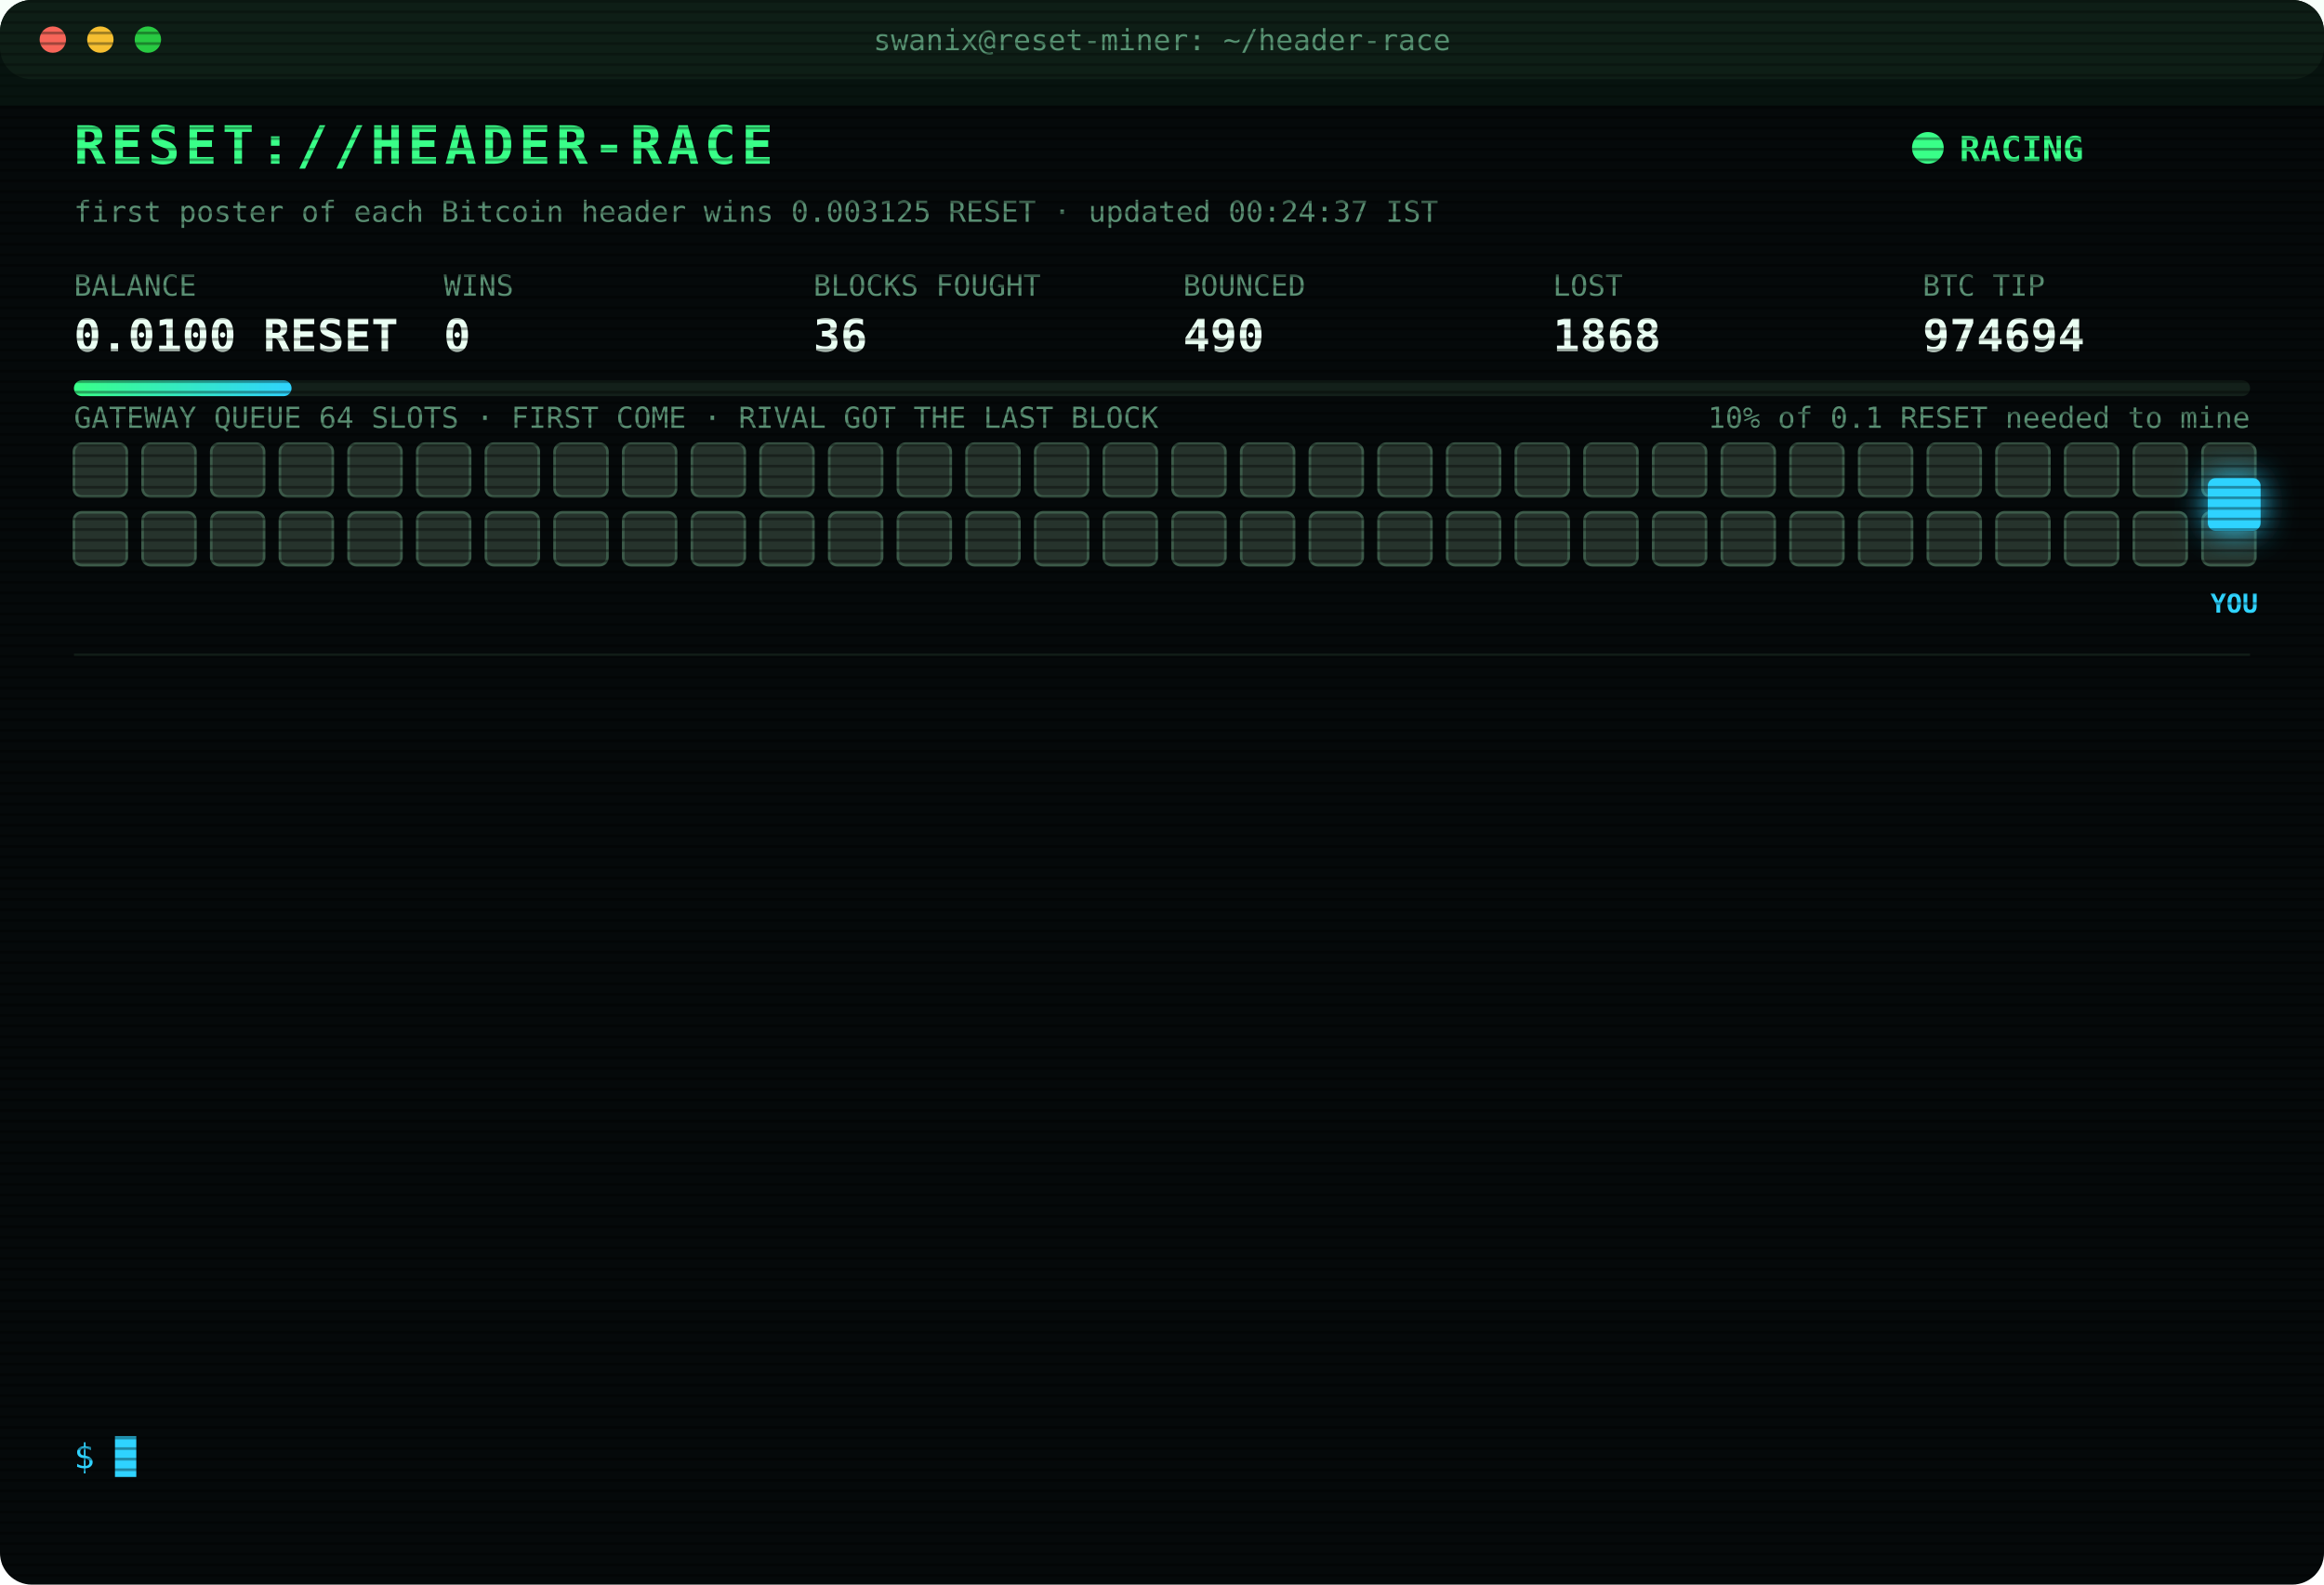
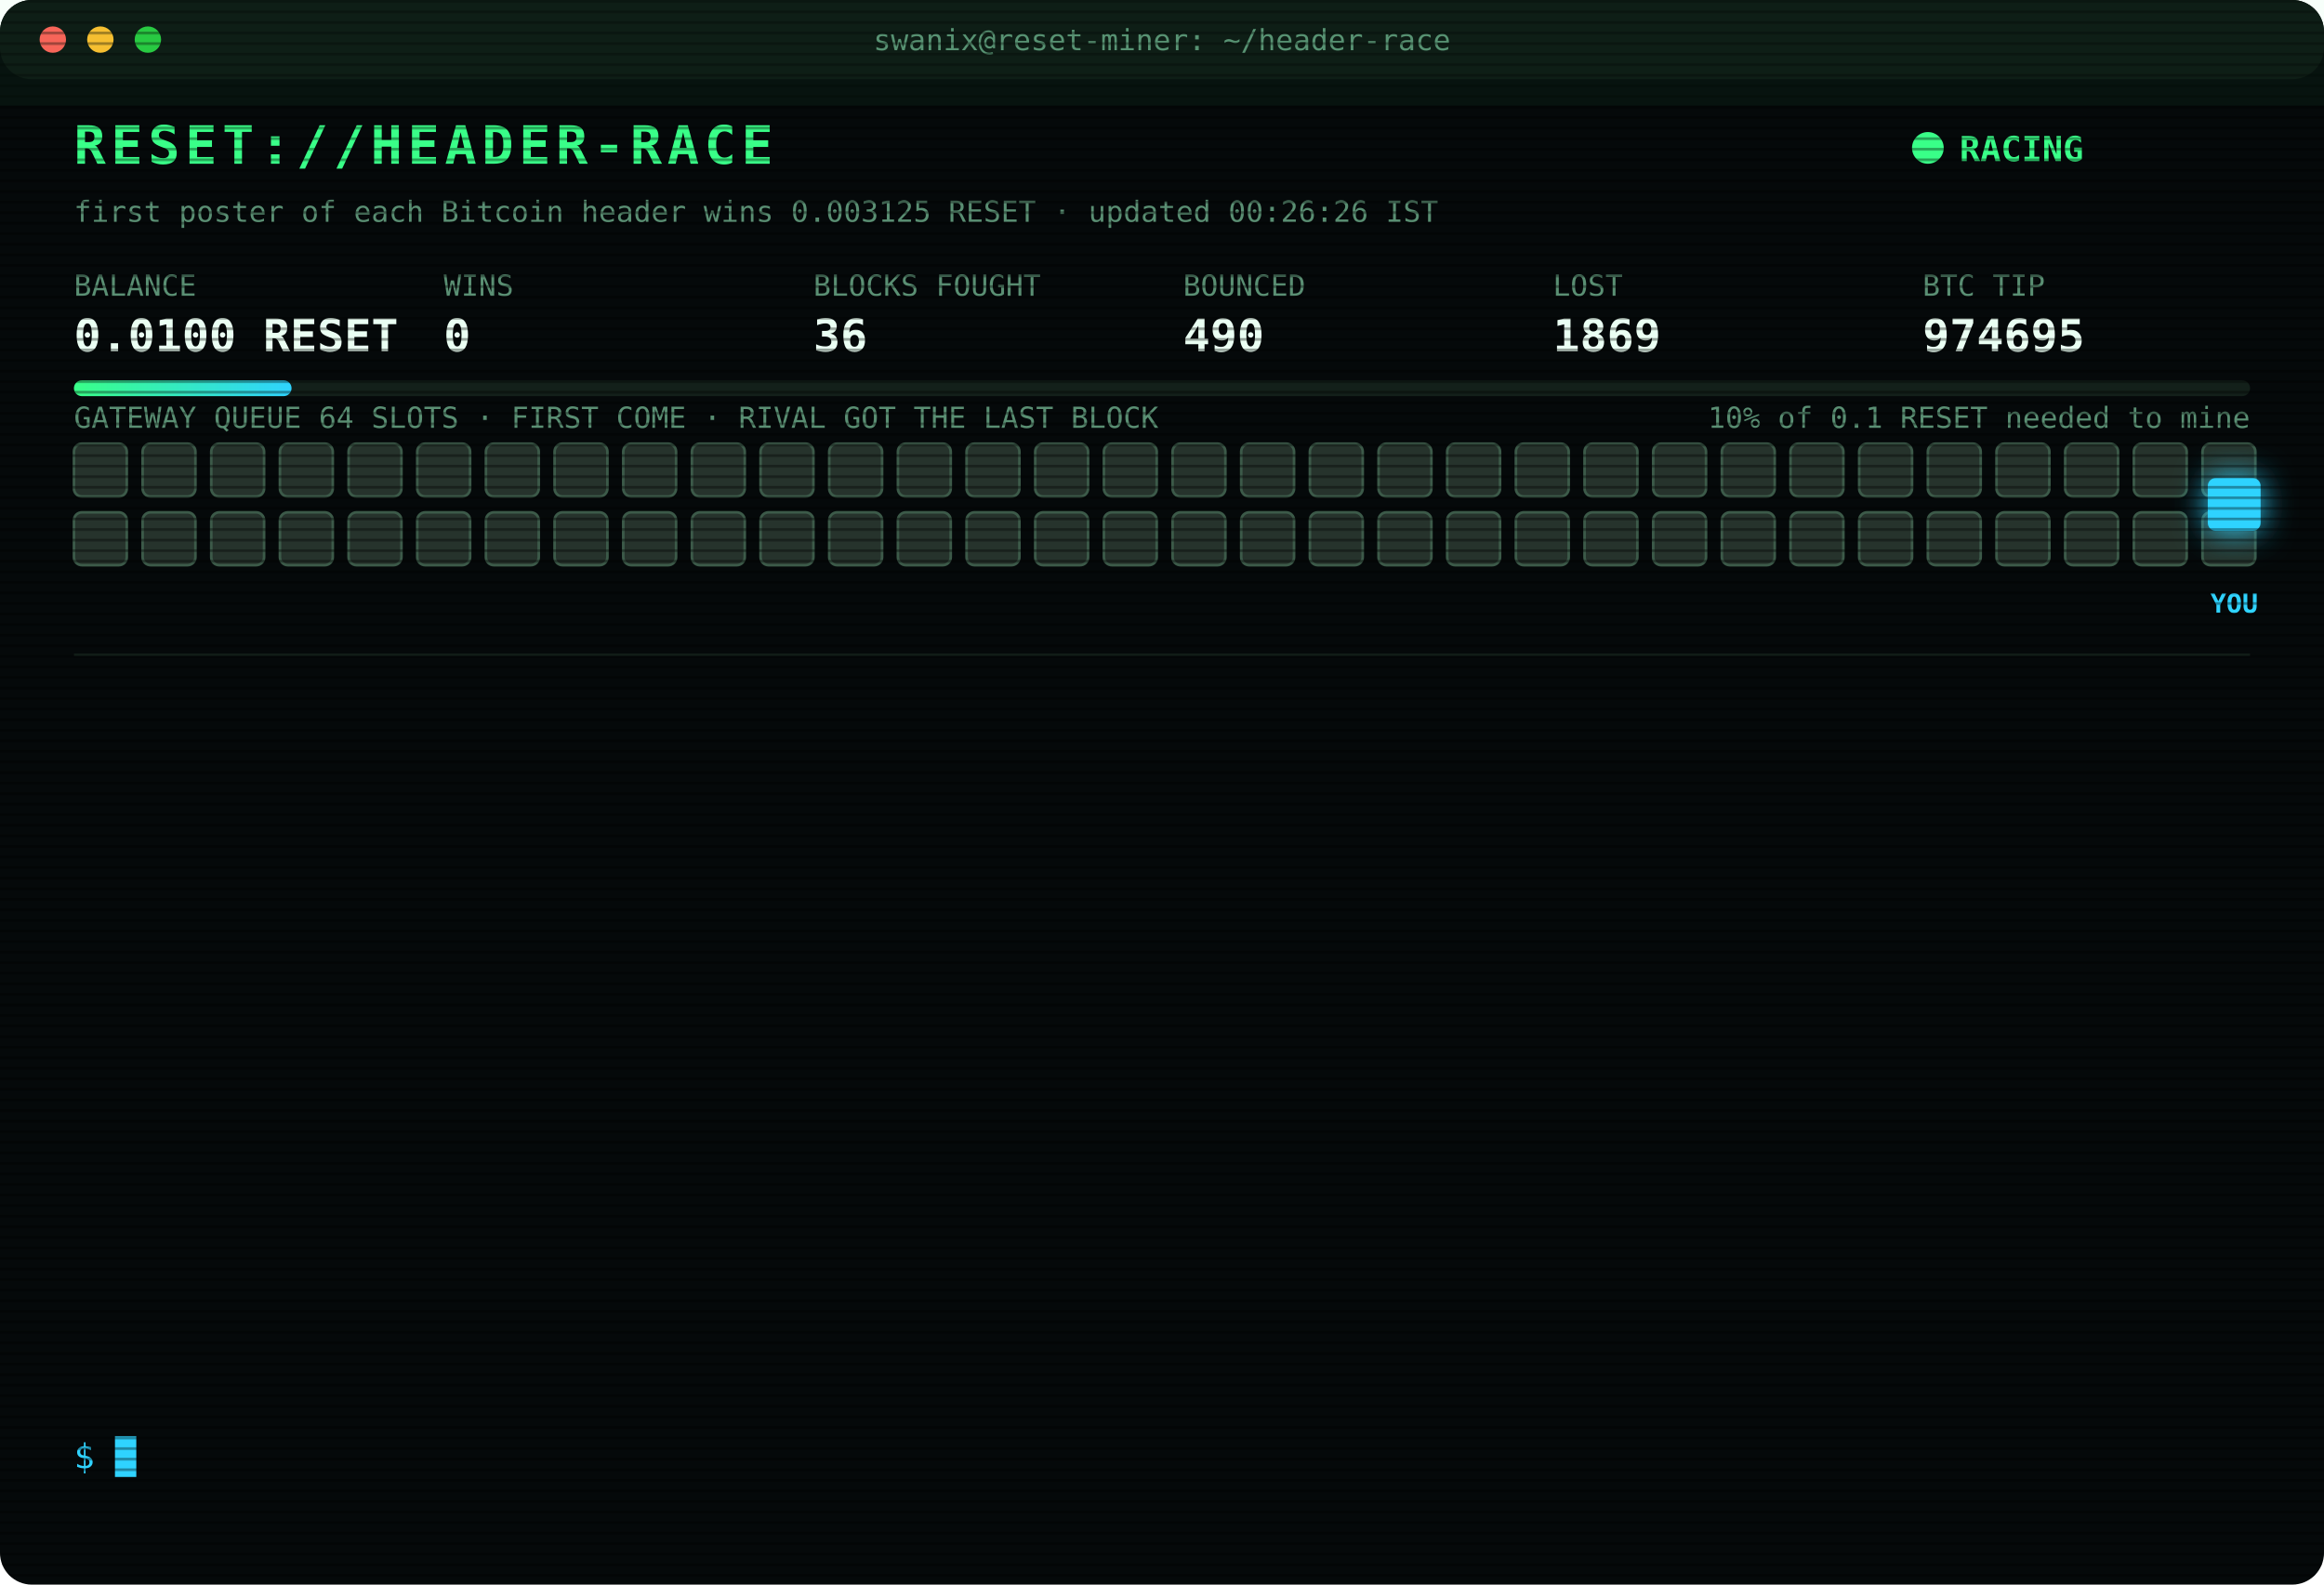
<svg xmlns="http://www.w3.org/2000/svg" width="880" height="600" viewBox="0 0 880 600" font-family="ui-monospace,SFMono-Regular,Menlo,Consolas,monospace">
  <style>
text{font-size:13px;fill:#7CFFB2}
.title{font-size:20px;font-weight:700;fill:#39FF88;letter-spacing:2px;animation:glitch 3s infinite steps(1)}
.sub{fill:#2fd3ff}.k{fill:#5a8f73;font-size:11px}.v{font-size:17px;font-weight:700;fill:#eafff3}
.ts{fill:#3f6b56}.boot{fill:#2fd3ff}.dim{fill:#5a8f73}.bad{fill:#ff4d6d}.warn{fill:#ffd23f}.mag{fill:#ff5cf0}.win{fill:#39FF88;font-weight:700}
.tag{font-size:10px;fill:#2fd3ff;font-weight:700}
.rival{fill:#26332c;stroke:#3c5a49;animation:jam 1.2s infinite alternate}
.idle{fill:#141c18;stroke:#22302a;animation:breathe 4s infinite}
.me{fill:#2fd3ff;filter:drop-shadow(0 0 6px #2fd3ff)}
.hover{animation:nudge 1.1s infinite ease-in-out}.bounce{animation:kick 1.4s infinite}
.ln{opacity:0;animation:in .4s forwards}
.cur{animation:blink 1s infinite steps(1)}
.scan{animation:scan 6s infinite linear}
.led{animation:blink 1.4s infinite}
@keyframes in{from{opacity:0;transform:translateX(-6px)}to{opacity:1;transform:none}}
@keyframes blink{50%{opacity:0}}
@keyframes jam{to{fill:#33463b}}
@keyframes breathe{50%{opacity:.4}}
@keyframes nudge{50%{transform:translateX(-10px)}}
@keyframes kick{0%,100%{transform:none}30%{transform:translateX(-14px)}55%{transform:translateX(10px) translateY(-6px)}}
@keyframes glitch{0%,92%{transform:none}93%{transform:translateX(2px);fill:#ff4d6d}95%{transform:translateX(-2px);fill:#2fd3ff}97%{transform:none}}
@keyframes scan{from{transform:translateY(-40px)}to{transform:translateY(600px)}}
</style>
  <defs>
    <pattern id="sl" width="4" height="4" patternUnits="userSpaceOnUse">
      <rect width="4" height="1" fill="#000" opacity=".35" />
    </pattern>
    <linearGradient id="bar">
      <stop offset="0" stop-color="#39FF88" />
      <stop offset="1" stop-color="#2fd3ff" />
    </linearGradient>
  </defs>
  <rect width="880" height="600" rx="12" fill="#05090a" />
  <rect width="880" height="30" rx="12" fill="#0d1512" />
  <circle cx="20" cy="15" r="5" fill="#ff5f57" />
  <circle cx="38" cy="15" r="5" fill="#febc2e" />
  <circle cx="56" cy="15" r="5" fill="#28c840" />
  <text x="440" y="19" text-anchor="middle" class="k">swanix@reset-miner: ~/header-race</text>
  <text x="28" y="62" class="title">RESET://HEADER-RACE</text>
  <circle class="led" cx="730" cy="56" r="6" fill="#39FF88" />
  <text x="742" y="61" class="win">RACING</text>
-   <text x="28" y="84" class="k">first poster of each Bitcoin header wins 0.003125 RESET · updated 00:24:37 IST</text>
+   <text x="28" y="84" class="k">first poster of each Bitcoin header wins 0.003125 RESET · updated 00:26:26 IST</text>
  <text x="28" y="112" class="k">BALANCE</text>
  <text x="28" y="133" class="v">0.0100 RESET</text>
  <text x="168" y="112" class="k">WINS</text>
  <text x="168" y="133" class="v">0</text>
  <text x="308" y="112" class="k">BLOCKS FOUGHT</text>
  <text x="308" y="133" class="v">36</text>
  <text x="448" y="112" class="k">BOUNCED</text>
  <text x="448" y="133" class="v">490</text>
  <text x="588" y="112" class="k">LOST</text>
-   <text x="588" y="133" class="v">1868</text>
+   <text x="588" y="133" class="v">1869</text>
  <text x="728" y="112" class="k">BTC TIP</text>
-   <text x="728" y="133" class="v">974694</text>
+   <text x="728" y="133" class="v">974695</text>
  <rect x="28" y="144" width="824" height="6" rx="3" fill="#13201a" />
  <rect x="28" y="144" width="82.4" height="6" rx="3" fill="url(#bar)" />
  <text x="852" y="162" text-anchor="end" class="k">10% of 0.1 RESET needed to mine</text>
  <text x="28" y="162" class="k">GATEWAY QUEUE 64 SLOTS · FIRST COME · RIVAL GOT THE LAST BLOCK</text>
  <rect class="rival" x="28" y="168" width="20" height="20" rx="3" style="animation-delay:0.00s" />
  <rect class="rival" x="54" y="168" width="20" height="20" rx="3" style="animation-delay:0.05s" />
  <rect class="rival" x="80" y="168" width="20" height="20" rx="3" style="animation-delay:0.10s" />
  <rect class="rival" x="106" y="168" width="20" height="20" rx="3" style="animation-delay:0.15s" />
  <rect class="rival" x="132" y="168" width="20" height="20" rx="3" style="animation-delay:0.20s" />
  <rect class="rival" x="158" y="168" width="20" height="20" rx="3" style="animation-delay:0.25s" />
  <rect class="rival" x="184" y="168" width="20" height="20" rx="3" style="animation-delay:0.30s" />
  <rect class="rival" x="210" y="168" width="20" height="20" rx="3" style="animation-delay:0.35s" />
  <rect class="rival" x="236" y="168" width="20" height="20" rx="3" style="animation-delay:0.40s" />
  <rect class="rival" x="262" y="168" width="20" height="20" rx="3" style="animation-delay:0.45s" />
  <rect class="rival" x="288" y="168" width="20" height="20" rx="3" style="animation-delay:0.50s" />
  <rect class="rival" x="314" y="168" width="20" height="20" rx="3" style="animation-delay:0.55s" />
  <rect class="rival" x="340" y="168" width="20" height="20" rx="3" style="animation-delay:0.60s" />
  <rect class="rival" x="366" y="168" width="20" height="20" rx="3" style="animation-delay:0.65s" />
  <rect class="rival" x="392" y="168" width="20" height="20" rx="3" style="animation-delay:0.70s" />
  <rect class="rival" x="418" y="168" width="20" height="20" rx="3" style="animation-delay:0.75s" />
  <rect class="rival" x="444" y="168" width="20" height="20" rx="3" style="animation-delay:0.80s" />
  <rect class="rival" x="470" y="168" width="20" height="20" rx="3" style="animation-delay:0.85s" />
  <rect class="rival" x="496" y="168" width="20" height="20" rx="3" style="animation-delay:0.90s" />
  <rect class="rival" x="522" y="168" width="20" height="20" rx="3" style="animation-delay:0.95s" />
  <rect class="rival" x="548" y="168" width="20" height="20" rx="3" style="animation-delay:1.00s" />
  <rect class="rival" x="574" y="168" width="20" height="20" rx="3" style="animation-delay:1.05s" />
  <rect class="rival" x="600" y="168" width="20" height="20" rx="3" style="animation-delay:1.10s" />
  <rect class="rival" x="626" y="168" width="20" height="20" rx="3" style="animation-delay:1.15s" />
  <rect class="rival" x="652" y="168" width="20" height="20" rx="3" style="animation-delay:1.20s" />
  <rect class="rival" x="678" y="168" width="20" height="20" rx="3" style="animation-delay:1.25s" />
  <rect class="rival" x="704" y="168" width="20" height="20" rx="3" style="animation-delay:1.30s" />
  <rect class="rival" x="730" y="168" width="20" height="20" rx="3" style="animation-delay:1.35s" />
  <rect class="rival" x="756" y="168" width="20" height="20" rx="3" style="animation-delay:1.40s" />
  <rect class="rival" x="782" y="168" width="20" height="20" rx="3" style="animation-delay:1.45s" />
  <rect class="rival" x="808" y="168" width="20" height="20" rx="3" style="animation-delay:1.50s" />
  <rect class="rival" x="834" y="168" width="20" height="20" rx="3" style="animation-delay:1.55s" />
  <rect class="rival" x="28" y="194" width="20" height="20" rx="3" style="animation-delay:1.60s" />
  <rect class="rival" x="54" y="194" width="20" height="20" rx="3" style="animation-delay:1.65s" />
  <rect class="rival" x="80" y="194" width="20" height="20" rx="3" style="animation-delay:1.70s" />
  <rect class="rival" x="106" y="194" width="20" height="20" rx="3" style="animation-delay:1.75s" />
  <rect class="rival" x="132" y="194" width="20" height="20" rx="3" style="animation-delay:1.80s" />
  <rect class="rival" x="158" y="194" width="20" height="20" rx="3" style="animation-delay:1.85s" />
  <rect class="rival" x="184" y="194" width="20" height="20" rx="3" style="animation-delay:1.90s" />
  <rect class="rival" x="210" y="194" width="20" height="20" rx="3" style="animation-delay:1.95s" />
  <rect class="rival" x="236" y="194" width="20" height="20" rx="3" style="animation-delay:2.00s" />
  <rect class="rival" x="262" y="194" width="20" height="20" rx="3" style="animation-delay:2.05s" />
  <rect class="rival" x="288" y="194" width="20" height="20" rx="3" style="animation-delay:2.10s" />
  <rect class="rival" x="314" y="194" width="20" height="20" rx="3" style="animation-delay:2.15s" />
  <rect class="rival" x="340" y="194" width="20" height="20" rx="3" style="animation-delay:2.20s" />
  <rect class="rival" x="366" y="194" width="20" height="20" rx="3" style="animation-delay:2.25s" />
  <rect class="rival" x="392" y="194" width="20" height="20" rx="3" style="animation-delay:2.30s" />
  <rect class="rival" x="418" y="194" width="20" height="20" rx="3" style="animation-delay:2.35s" />
  <rect class="rival" x="444" y="194" width="20" height="20" rx="3" style="animation-delay:2.40s" />
  <rect class="rival" x="470" y="194" width="20" height="20" rx="3" style="animation-delay:2.45s" />
  <rect class="rival" x="496" y="194" width="20" height="20" rx="3" style="animation-delay:2.50s" />
  <rect class="rival" x="522" y="194" width="20" height="20" rx="3" style="animation-delay:2.55s" />
  <rect class="rival" x="548" y="194" width="20" height="20" rx="3" style="animation-delay:2.60s" />
  <rect class="rival" x="574" y="194" width="20" height="20" rx="3" style="animation-delay:2.65s" />
  <rect class="rival" x="600" y="194" width="20" height="20" rx="3" style="animation-delay:2.70s" />
  <rect class="rival" x="626" y="194" width="20" height="20" rx="3" style="animation-delay:2.75s" />
  <rect class="rival" x="652" y="194" width="20" height="20" rx="3" style="animation-delay:2.80s" />
  <rect class="rival" x="678" y="194" width="20" height="20" rx="3" style="animation-delay:2.85s" />
  <rect class="rival" x="704" y="194" width="20" height="20" rx="3" style="animation-delay:2.90s" />
  <rect class="rival" x="730" y="194" width="20" height="20" rx="3" style="animation-delay:2.95s" />
  <rect class="rival" x="756" y="194" width="20" height="20" rx="3" style="animation-delay:3.00s" />
  <rect class="rival" x="782" y="194" width="20" height="20" rx="3" style="animation-delay:3.05s" />
  <rect class="rival" x="808" y="194" width="20" height="20" rx="3" style="animation-delay:3.10s" />
  <rect class="rival" x="834" y="194" width="20" height="20" rx="3" style="animation-delay:3.15s" />
  <g class="hover">
    <rect class="me" x="836" y="181" width="20" height="20" rx="3" />
    <text class="tag" x="846" y="232" text-anchor="middle">YOU</text>
  </g>
  <line x1="28" x2="852" y1="248" y2="248" stroke="#13201a" />
  <g class="ln" style="animation-delay:0.40s">
-     <text x="28" y="270" class="ts">22:04:44</text>
-     <text x="104" y="270" class="bad">[LOST] #974685 taken by a rival miner</text>
+     <text x="28" y="270" class="ts">22:11:25</text>
+     <text x="104" y="270" class="bad">[LOST] #974686 taken by a rival miner</text>
  </g>
  <g class="ln" style="animation-delay:0.65s">
-     <text x="28" y="292" class="ts">22:11:25</text>
-     <text x="104" y="292" class="bad">[LOST] #974686 taken by a rival miner</text>
+     <text x="28" y="292" class="ts">22:37:44</text>
+     <text x="104" y="292" class="bad">[LOST] #974687 taken by a rival miner</text>
  </g>
  <g class="ln" style="animation-delay:0.90s">
-     <text x="28" y="314" class="ts">22:37:44</text>
-     <text x="104" y="314" class="bad">[LOST] #974687 taken by a rival miner</text>
+     <text x="28" y="314" class="ts">23:02:34</text>
+     <text x="104" y="314" class="bad">[LOST] #974688 taken by a rival miner</text>
  </g>
  <g class="ln" style="animation-delay:1.15s">
-     <text x="28" y="336" class="ts">23:02:34</text>
-     <text x="104" y="336" class="bad">[LOST] #974688 taken by a rival miner</text>
+     <text x="28" y="336" class="ts">23:10:45</text>
+     <text x="104" y="336" class="dim">[STINT END] calls 765 · wins 0</text>
  </g>
  <g class="ln" style="animation-delay:1.40s">
-     <text x="28" y="358" class="ts">23:10:45</text>
-     <text x="104" y="358" class="dim">[STINT END] calls 765 · wins 0</text>
+     <text x="28" y="358" class="ts">23:15:28</text>
+     <text x="104" y="358" class="boot">[BOOT] racer v3 online · 3 feeds · stint 340m</text>
  </g>
  <g class="ln" style="animation-delay:1.65s">
-     <text x="28" y="380" class="ts">23:15:28</text>
-     <text x="104" y="380" class="boot">[BOOT] racer v3 online · 3 feeds · stint 340m</text>
+     <text x="28" y="380" class="ts">00:09:29</text>
+     <text x="104" y="380" class="bad">[LOST] #974689 taken by a rival miner</text>
  </g>
  <g class="ln" style="animation-delay:1.90s">
-     <text x="28" y="402" class="ts">00:09:29</text>
-     <text x="104" y="402" class="bad">[LOST] #974689 taken by a rival miner</text>
+     <text x="28" y="402" class="ts">00:11:40</text>
+     <text x="104" y="402" class="bad">[LOST] #974690 taken by a rival miner</text>
  </g>
  <g class="ln" style="animation-delay:2.15s">
-     <text x="28" y="424" class="ts">00:11:40</text>
-     <text x="104" y="424" class="bad">[LOST] #974690 taken by a rival miner</text>
+     <text x="28" y="424" class="ts">00:14:20</text>
+     <text x="104" y="424" class="bad">[LOST] #974691 taken by a rival miner</text>
  </g>
  <g class="ln" style="animation-delay:2.40s">
-     <text x="28" y="446" class="ts">00:14:20</text>
-     <text x="104" y="446" class="bad">[LOST] #974691 taken by a rival miner</text>
+     <text x="28" y="446" class="ts">00:14:54</text>
+     <text x="104" y="446" class="bad">[LOST] #974692 taken by a rival miner</text>
  </g>
  <g class="ln" style="animation-delay:2.65s">
-     <text x="28" y="468" class="ts">00:14:54</text>
-     <text x="104" y="468" class="bad">[LOST] #974692 taken by a rival miner</text>
+     <text x="28" y="468" class="ts">00:24:03</text>
+     <text x="104" y="468" class="warn">[QUEUE FULL] #974694 bounced 64/64 · retry 1.7s · 1984ms</text>
  </g>
  <g class="ln" style="animation-delay:2.90s">
    <text x="28" y="490" class="ts">00:24:03</text>
-     <text x="104" y="490" class="warn">[QUEUE FULL] #974694 bounced 64/64 · retry 1.7s · 1984ms</text>
+     <text x="104" y="490" class="bad">[LOST] #974693 taken by a rival miner</text>
  </g>
  <g class="ln" style="animation-delay:3.15s">
-     <text x="28" y="512" class="ts">00:24:03</text>
-     <text x="104" y="512" class="bad">[LOST] #974693 taken by a rival miner</text>
+     <text x="28" y="512" class="ts">00:24:37</text>
+     <text x="104" y="512" class="bad">[LOST] #974694 taken by a rival miner</text>
  </g>
  <g class="ln" style="animation-delay:3.40s">
-     <text x="28" y="534" class="ts">00:24:37</text>
-     <text x="104" y="534" class="bad">[LOST] #974694 taken by a rival miner</text>
+     <text x="28" y="534" class="ts">00:26:26</text>
+     <text x="104" y="534" class="bad">[LOST] #974695 taken by a rival miner</text>
  </g>
  <text x="28" y="556" class="sub">$ <tspan class="cur">█</tspan>
  </text>
  <rect width="880" height="600" rx="12" fill="url(#sl)" pointer-events="none" />
  <rect class="scan" width="880" height="40" fill="#39FF88" opacity=".04" />
</svg>
